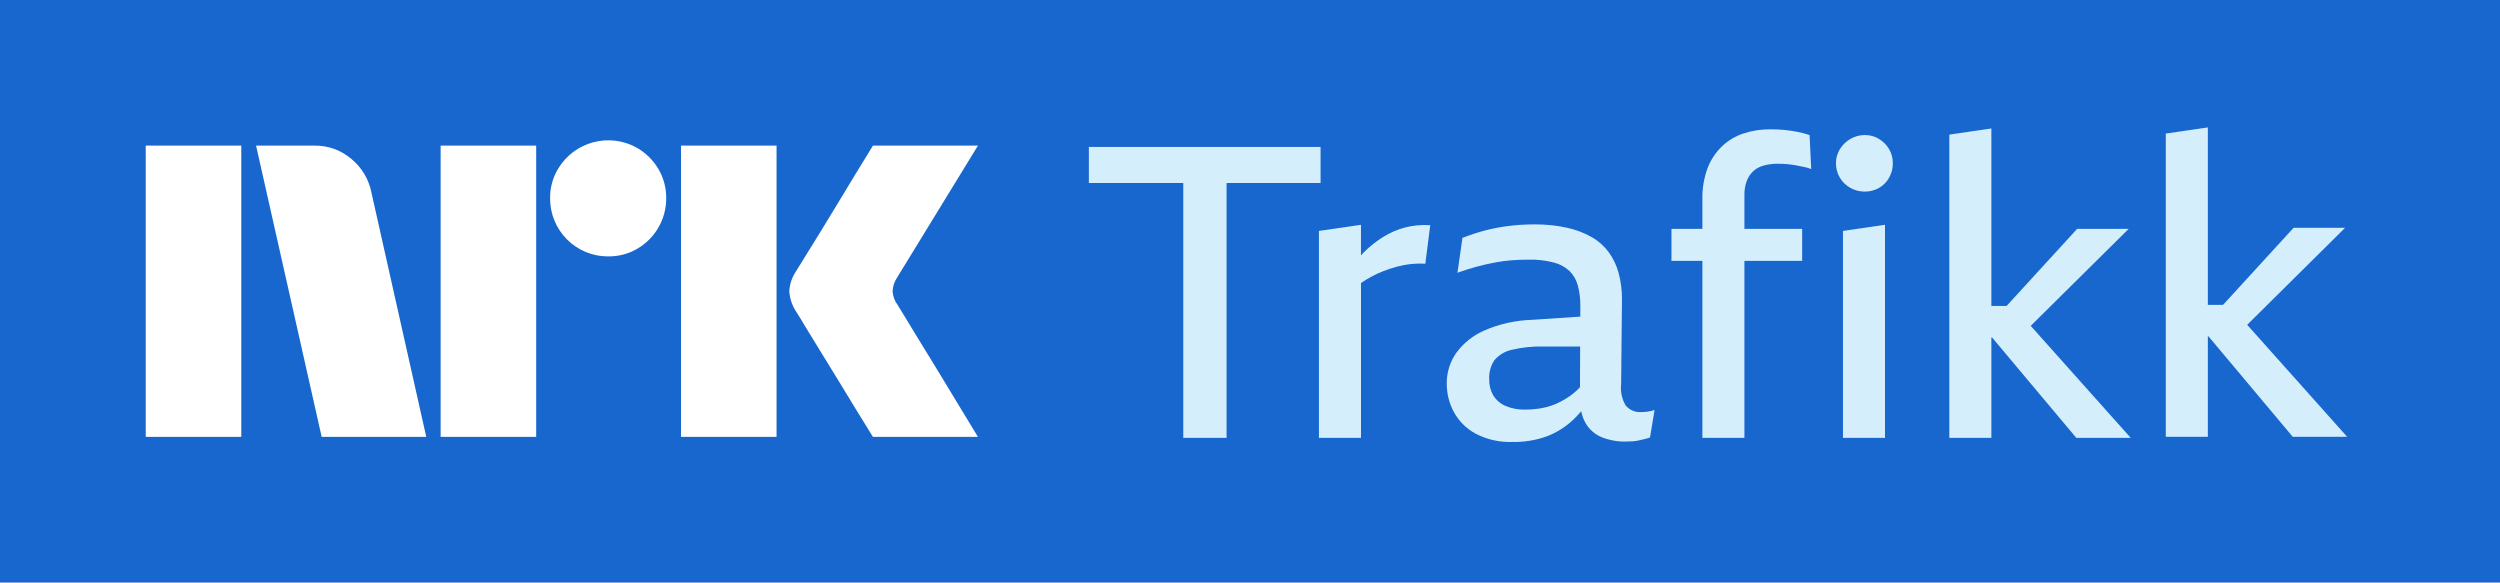
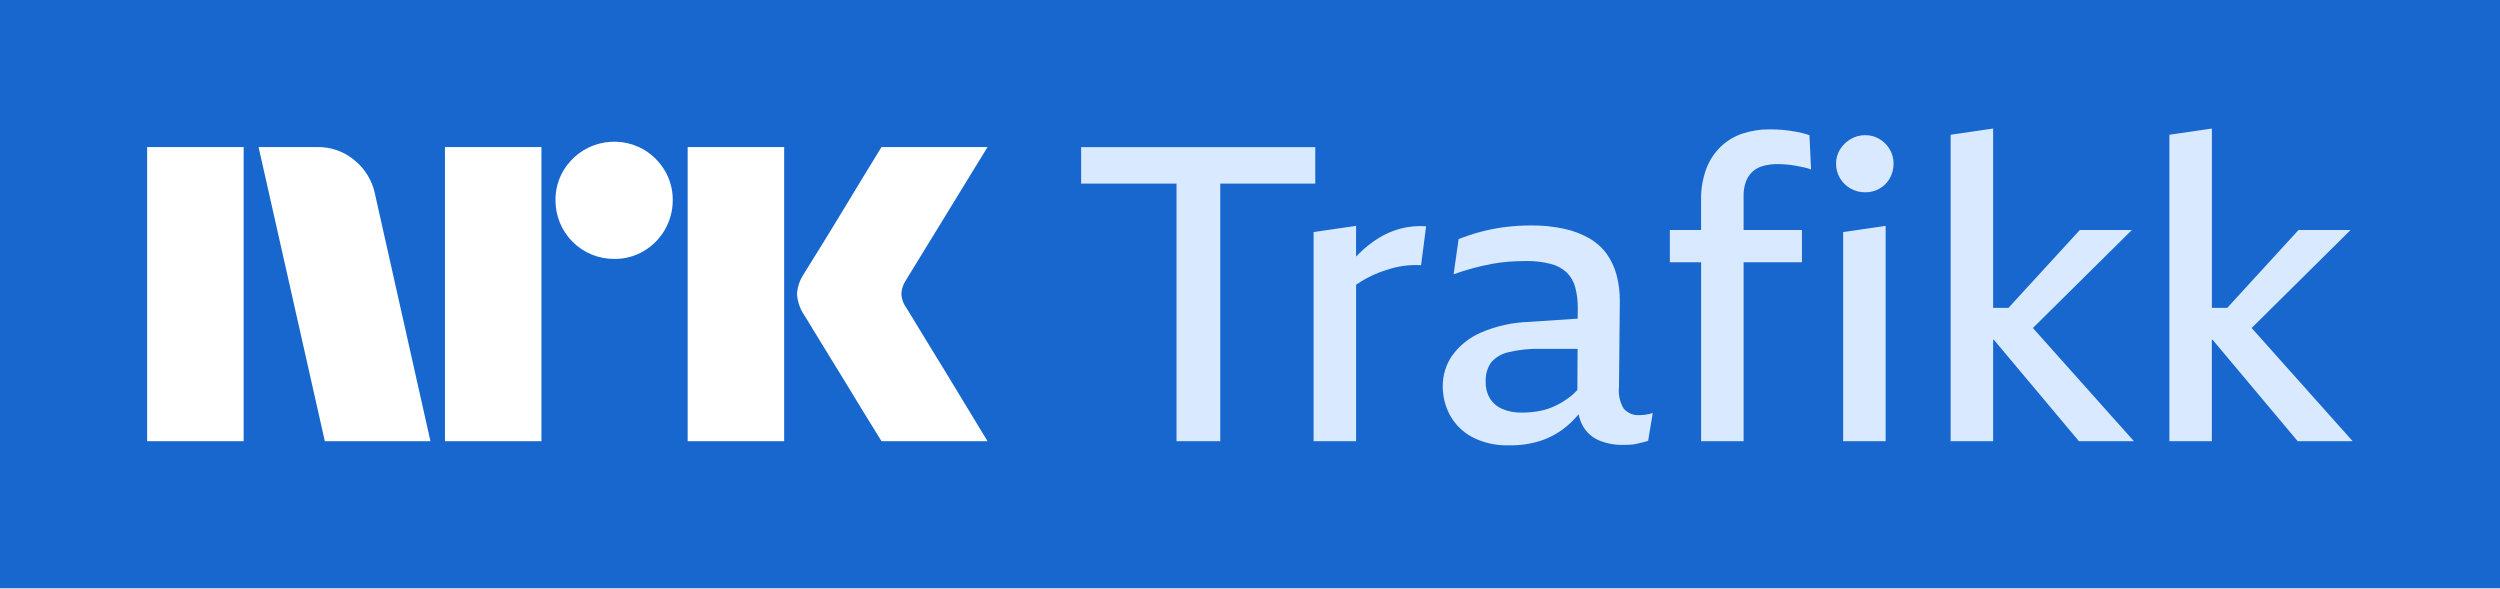
- <svg xmlns="http://www.w3.org/2000/svg" viewBox="0 0 103 24">
-   <path fill="#1767CE" d="M0 0h103v24H0z" />
-   <path fill="#fff" d="M6.004 18V6h3.937v12H6.004Zm9.294-10.09L17.562 18h-4.309L10.55 6h2.416a2.276 2.276 0 0 1 1.513.55c.42.346.71.826.82 1.36ZM18.154 18V6h3.937v12h-3.937Zm6.91-7.436a2.382 2.382 0 0 1-2.4-2.4 2.303 2.303 0 0 1 .323-1.2 2.412 2.412 0 0 1 3.278-.862c.355.21.652.506.861.862.215.363.326.778.322 1.2a2.4 2.4 0 0 1-1.183 2.079 2.303 2.303 0 0 1-1.2.32ZM28.057 18V6h3.937v12h-3.937Zm8.922-5.442c.011.012.096.15.253.414.158.264.364.602.617 1.014a316.22 316.22 0 0 1 1.597 2.62c.247.411.529.876.845 1.394h-4.326c-.27-.44-.516-.837-.735-1.192-.22-.355-.453-.738-.7-1.149-.249-.41-.494-.81-.737-1.2-.242-.389-.45-.73-.625-1.022a18.04 18.04 0 0 0-.363-.592 1.748 1.748 0 0 1-.287-.845c.017-.29.11-.57.27-.811.068-.113.192-.313.372-.6s.391-.628.633-1.023c.243-.394.488-.797.736-1.208l.7-1.158.736-1.2h4.326l-3.346 5.46a1.079 1.079 0 0 0-.17.54c.012.202.082.396.203.558h.001Z" />
-   <path fill="#D4EEFC" d="M54.408 6.054h-9.547v1.485h3.89v10.502h1.784V7.539h3.873V6.054ZM57.89 9.371a3.366 3.366 0 0 0-.9.389 4.44 4.44 0 0 0-.798.633c-.04.04-.08.084-.12.126V9.262l-1.732.253v8.526h1.733v-6.379a4.388 4.388 0 0 1 .925-.493c.176-.067.354-.126.536-.176a3.644 3.644 0 0 1 1.189-.127l.203-1.587a3.259 3.259 0 0 0-1.036.092ZM67.64 16.977a.777.777 0 0 1-.662-.27 1.446 1.446 0 0 1-.187-.895l.034-3.478a4.034 4.034 0 0 0-.136-1.08c-.082-.31-.22-.601-.407-.861a2.297 2.297 0 0 0-.705-.625 3.61 3.61 0 0 0-1.028-.388 6.098 6.098 0 0 0-1.342-.135c-.358 0-.715.022-1.07.067a7.387 7.387 0 0 0-.994.194c-.302.082-.6.18-.891.296l-.204 1.435a10.02 10.02 0 0 1 1.545-.422 6.17 6.17 0 0 1 .705-.093c.232-.017.462-.025.689-.025.346-.008.692.032 1.027.118.245.06.47.183.654.354.164.167.281.374.34.6.073.278.107.565.102.852l-.002.423-1.986.133a5.306 5.306 0 0 0-1.97.44 2.82 2.82 0 0 0-1.164.936 2.173 2.173 0 0 0-.382 1.241c-.003.415.1.825.297 1.19.208.376.52.684.9.887.464.24.982.356 1.504.338.49.01.976-.07 1.436-.237.397-.154.76-.384 1.07-.675a4.65 4.65 0 0 0 .334-.354c.033.175.095.343.183.497.152.259.385.46.663.574.308.123.637.184.968.178.102 0 .201-.003.298-.009a1.54 1.54 0 0 0 .28-.042l.246-.059c.067-.015.132-.035.196-.06l.187-1.13c-.094.032-.191.054-.29.067a1.892 1.892 0 0 1-.237.018Zm-2.545-1.026a2.255 2.255 0 0 1-.283.267 3.28 3.28 0 0 1-.595.37c-.21.102-.433.176-.662.22a3.76 3.76 0 0 1-.722.068 1.928 1.928 0 0 1-.807-.152 1.106 1.106 0 0 1-.501-.43 1.254 1.254 0 0 1-.17-.667c-.016-.282.061-.56.22-.794a1.3 1.3 0 0 1 .714-.422c.434-.102.88-.147 1.325-.135h1.488l-.007 1.675ZM74.036 5.429a5.564 5.564 0 0 0-1.113-.101 3.44 3.44 0 0 0-1.087.169c-.333.109-.638.29-.891.531a2.474 2.474 0 0 0-.595.904c-.15.41-.222.846-.212 1.283V9.43h-1.274v1.317h1.274v7.294h1.732v-7.294h2.379V9.43H71.87v-1.4a1.576 1.576 0 0 1 .094-.566c.055-.154.145-.292.263-.406.123-.112.272-.193.433-.236.191-.053.388-.078.586-.076.136 0 .266.006.391.017.125.01.246.028.365.05.12.023.232.045.34.068.096.019.19.047.28.084l-.068-1.4a4.1 4.1 0 0 0-.518-.136ZM75.93 18.041h1.732v-8.78l-1.732.254v8.526ZM77.416 5.724a1.106 1.106 0 0 0-.586-.16 1.147 1.147 0 0 0-.594.16 1.243 1.243 0 0 0-.434.422 1.085 1.085 0 0 0-.16.583 1.15 1.15 0 0 0 .595 1.013c.18.101.385.154.593.152.206.002.408-.05.586-.152.175-.1.319-.246.416-.422.102-.18.155-.384.153-.591a1.134 1.134 0 0 0-.153-.583 1.197 1.197 0 0 0-.416-.422ZM87.702 9.43h-2.124l-2.906 3.175h-.627V5.293l-1.733.253v12.494h1.733v-4.136h.028l3.471 4.136h2.242l-4.12-4.615 4.036-3.996ZM92.584 13.382l4.035-3.996h-2.123L91.59 12.56h-.627V5.25l-1.733.253v12.494h1.733V13.86h.028l3.471 4.137h2.242l-4.12-4.615Z" />
+ <svg xmlns="http://www.w3.org/2000/svg" viewBox="0 0 102 24">
+   <path fill="#1767CE" d="M0 0h102v24H0z" />
+   <path fill="#fff" d="M6.004 18V6.001h3.937V18H6.004Zm9.294-10.09L17.562 18h-4.309L10.55 6.001h2.416a2.276 2.276 0 0 1 1.513.55c.42.345.71.826.82 1.36ZM18.154 18V6.001h3.937V18h-3.937Zm6.91-7.436a2.383 2.383 0 0 1-2.4-2.4 2.303 2.303 0 0 1 .323-1.2 2.411 2.411 0 0 1 3.278-.861c.355.209.652.506.861.861.215.363.326.778.322 1.2a2.4 2.4 0 0 1-1.183 2.079 2.302 2.302 0 0 1-1.2.321ZM28.057 18V6.001h3.937V18h-3.937Zm8.922-5.442c.011.012.096.15.253.414.158.265.364.603.617 1.014a315.936 315.936 0 0 1 1.597 2.62c.247.411.529.876.845 1.394h-4.326c-.27-.44-.516-.837-.735-1.191-.22-.355-.453-.738-.7-1.15-.249-.41-.494-.81-.737-1.2-.242-.389-.45-.73-.625-1.022-.175-.293-.296-.49-.363-.591a1.748 1.748 0 0 1-.287-.845c.017-.29.11-.57.27-.812.068-.113.192-.313.372-.6s.391-.628.633-1.022c.243-.395.488-.797.736-1.209l.7-1.157.736-1.2h4.326l-3.346 5.458a1.08 1.08 0 0 0-.17.542c.012.201.082.395.203.557h.001Z" />
+   <path fill="#D9E9FF" d="M53.663 6.004H44.11v1.487h3.892v10.51h1.785V7.49h3.876V6.004ZM57.148 9.325a3.37 3.37 0 0 0-.901.388 4.44 4.44 0 0 0-.799.634c-.04.04-.08.084-.12.126V9.215l-1.733.253v8.533h1.734v-6.384a4.388 4.388 0 0 1 .926-.493c.176-.068.354-.127.536-.177a3.635 3.635 0 0 1 1.19-.127l.204-1.588a3.262 3.262 0 0 0-1.037.093ZM66.905 16.936a.779.779 0 0 1-.663-.27 1.447 1.447 0 0 1-.187-.896l.034-3.48a4.037 4.037 0 0 0-.136-1.082 2.644 2.644 0 0 0-.408-.861 2.3 2.3 0 0 0-.705-.626 3.614 3.614 0 0 0-1.029-.388 6.103 6.103 0 0 0-1.343-.135 8.46 8.46 0 0 0-1.07.067 7.394 7.394 0 0 0-.995.195c-.303.081-.6.18-.892.295l-.204 1.436a10.089 10.089 0 0 1 1.547-.422c.233-.044.468-.075.705-.093.232-.017.462-.025.689-.025.346-.008.693.032 1.028.118.245.061.47.183.654.355.164.167.282.374.34.6.073.278.108.565.103.853L64.37 13l-1.987.134c-.68.02-1.35.168-1.972.44a2.822 2.822 0 0 0-1.165.937 2.174 2.174 0 0 0-.382 1.242c-.003.416.099.825.297 1.191.208.376.521.684.901.887.464.24.982.356 1.505.338.49.011.977-.069 1.436-.236a3.312 3.312 0 0 0 1.071-.676c.117-.112.23-.23.334-.354.033.175.096.343.184.497.152.26.385.461.663.575.308.123.638.183.97.177.101 0 .2-.003.297-.008.095-.006.188-.02.28-.043l.247-.059c.066-.014.132-.034.195-.059l.188-1.132c-.095.032-.191.055-.29.068-.079.01-.158.017-.238.018Zm-2.548-1.027a2.258 2.258 0 0 1-.283.267c-.184.144-.384.269-.595.371-.21.102-.433.176-.663.22-.238.046-.48.068-.722.067a1.929 1.929 0 0 1-.808-.152 1.105 1.105 0 0 1-.5-.43 1.254 1.254 0 0 1-.17-.668c-.017-.281.06-.56.22-.794a1.3 1.3 0 0 1 .714-.422c.434-.102.88-.147 1.326-.135h1.489l-.008 1.676ZM73.305 5.38a5.565 5.565 0 0 0-1.113-.102 3.444 3.444 0 0 0-1.088.169 2.36 2.36 0 0 0-.892.532 2.477 2.477 0 0 0-.595.904c-.15.411-.223.847-.213 1.284v1.217H68.13V10.7h1.275v7.3h1.734v-7.3h2.38V9.384h-2.38V7.98a1.578 1.578 0 0 1 .093-.566c.056-.153.146-.292.264-.405.123-.113.272-.194.433-.237a2.12 2.12 0 0 1 .587-.076c.136 0 .266.006.39.017.126.011.247.028.366.05l.34.068c.096.02.19.048.28.085l-.067-1.402a4.102 4.102 0 0 0-.519-.136ZM75.2 18h1.734V9.216l-1.734.253v8.533ZM76.688 5.675a1.106 1.106 0 0 0-.587-.16 1.148 1.148 0 0 0-.595.16 1.244 1.244 0 0 0-.433.422 1.086 1.086 0 0 0-.162.583c-.002.208.054.413.162.592.104.176.253.322.433.422.182.101.387.154.595.152.206.002.409-.05.587-.152.175-.1.319-.247.416-.422.102-.18.155-.385.153-.592a1.135 1.135 0 0 0-.153-.583 1.197 1.197 0 0 0-.416-.422ZM86.98 9.384h-2.124l-2.91 3.176h-.626V5.244l-1.734.254V18h1.734v-4.139h.028l3.473 4.14h2.244l-4.123-4.619 4.039-3.998ZM95.904 9.384H93.78l-2.908 3.176h-.627V5.244l-1.734.254V18h1.733v-4.139h.029l3.473 4.14h2.244l-4.123-4.619 4.038-3.998Z" />
</svg>
